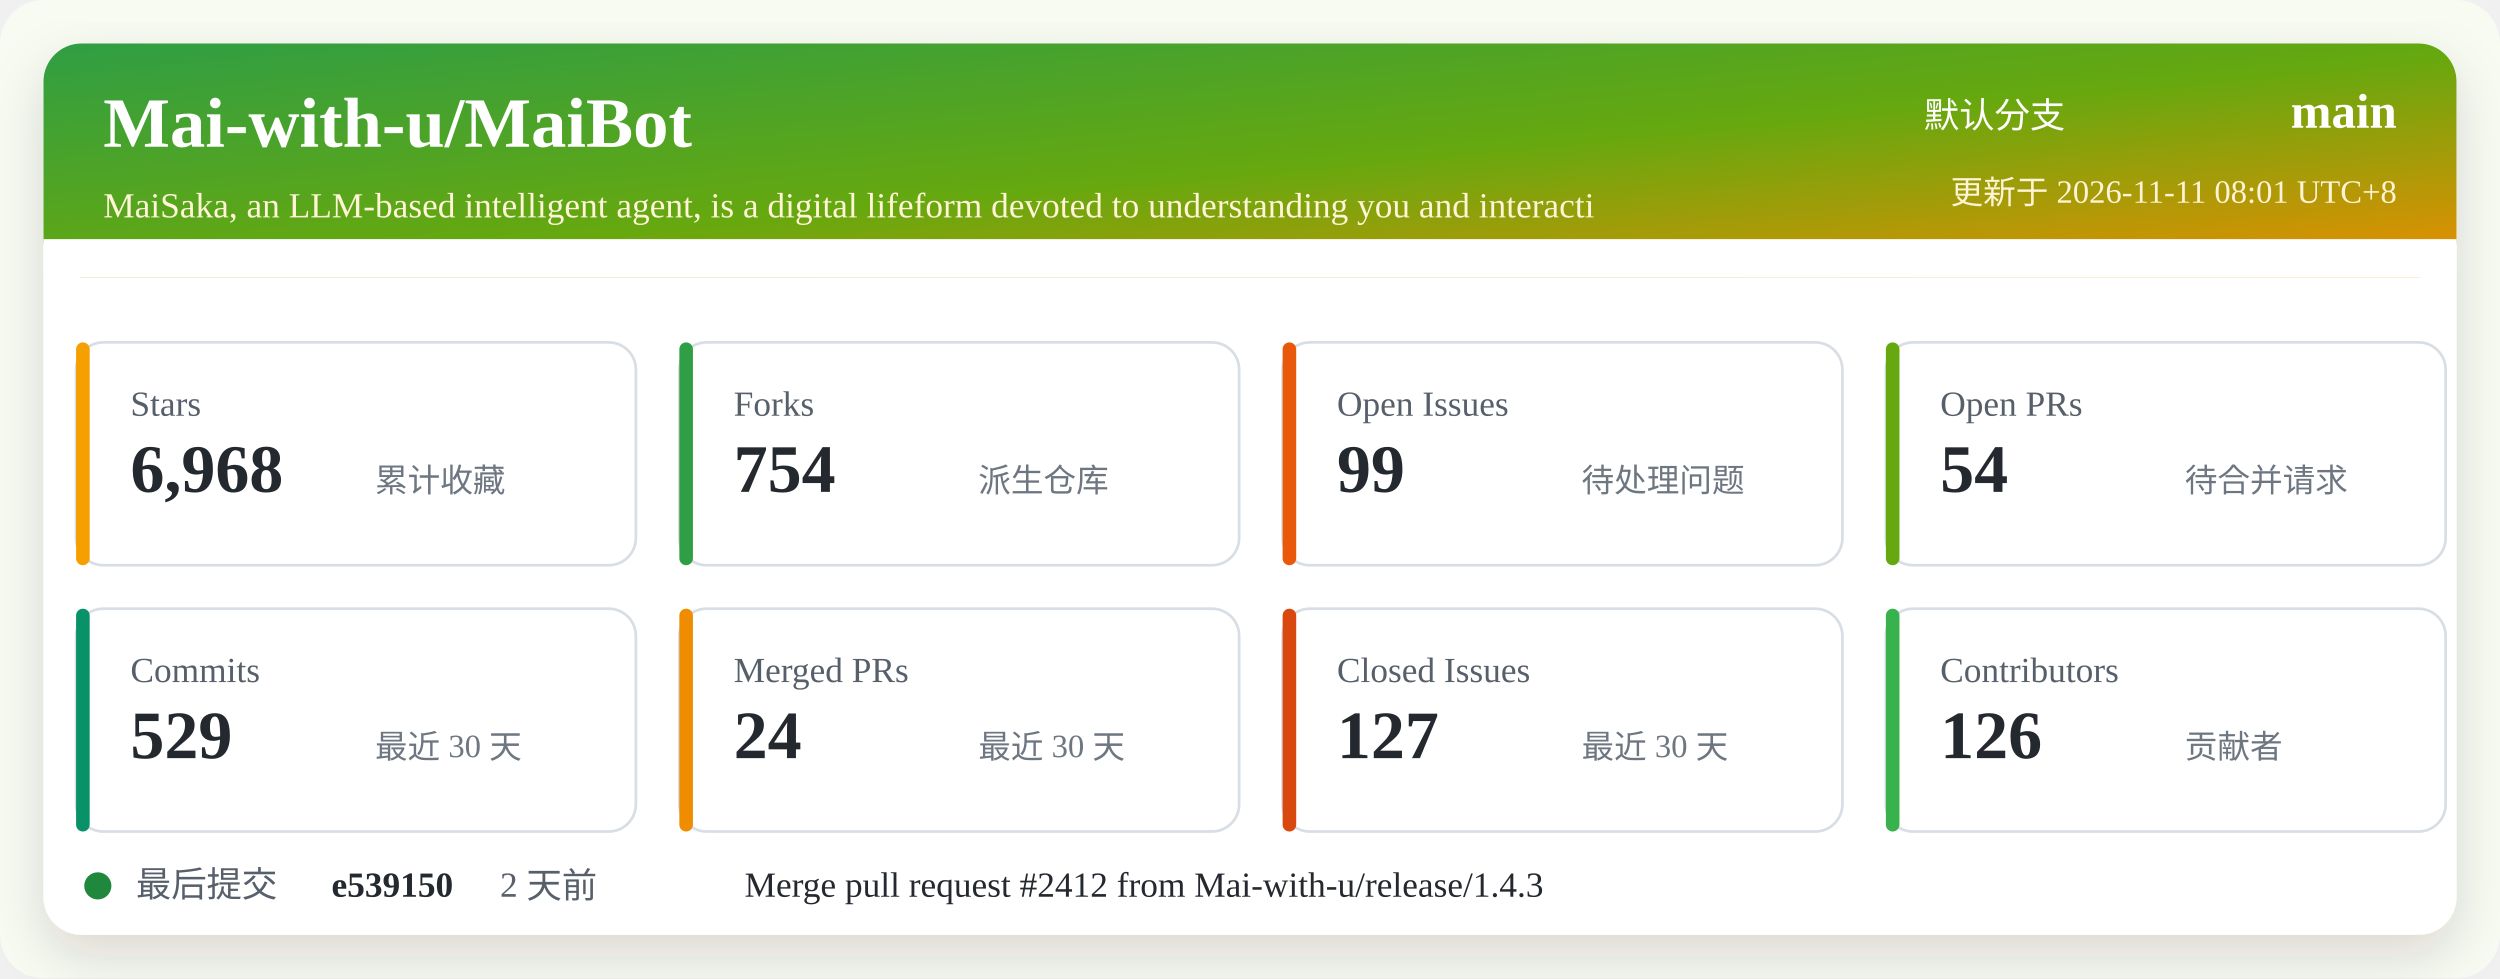
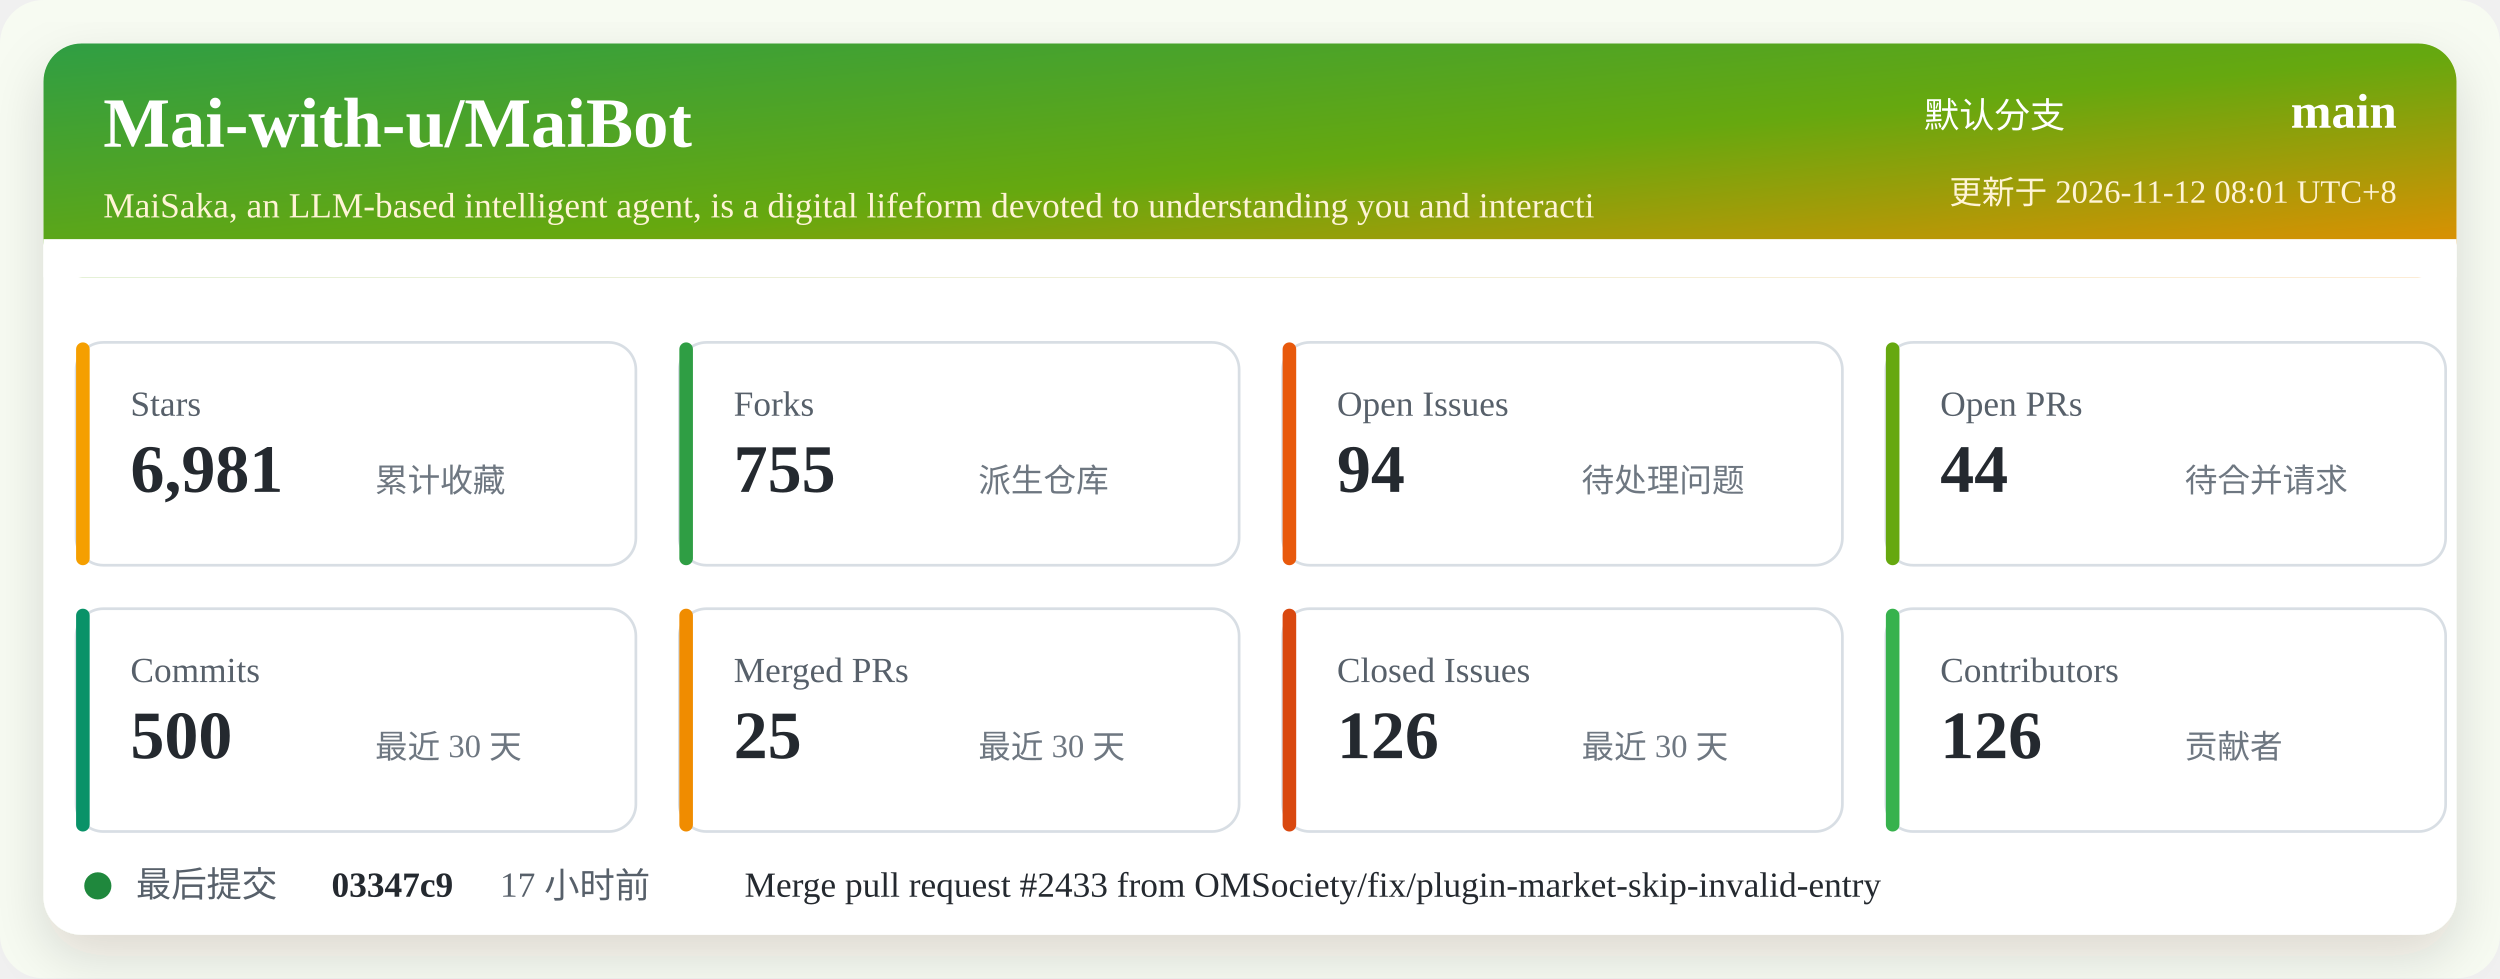
<svg xmlns="http://www.w3.org/2000/svg" width="920" height="360" viewBox="0 0 920 360" role="img" aria-labelledby="title desc">
  <defs>
    <linearGradient id="header" x1="0" x2="1" y1="0" y2="1">
      <stop offset="0%" stop-color="#2f9e44" />
      <stop offset="52%" stop-color="#66a80f" />
      <stop offset="100%" stop-color="#f08c00" />
    </linearGradient>
    <filter id="shadow" x="-5%" y="-5%" width="110%" height="110%">
      <feDropShadow dx="0" dy="8" stdDeviation="10" flood-color="#2b2318" flood-opacity="0.14" />
    </filter>
  </defs>
  <rect width="920" height="360" rx="16" fill="#f7fbf2" />
  <rect x="16" y="16" width="888" height="328" rx="14" fill="#ffffff" filter="url(#shadow)" />
  <rect x="16" y="16" width="888" height="86" rx="14" fill="url(#header)" />
  <path d="M16 88 H904 V102 H16 Z" fill="#ffffff" />
  <text x="38" y="54" fill="#ffffff" font-size="26" font-weight="700">Mai-with-u/MaiBot</text>
  <text x="38" y="80" fill="#fff4d6" font-size="13">MaiSaka, an LLM-based intelligent agent, is a digital lifeform devoted to understanding you and interacti</text>
  <text x="760" y="47" fill="#ffffff" font-size="13" text-anchor="end">默认分支</text>
  <text x="882" y="47" fill="#ffffff" font-size="18" font-weight="700" text-anchor="end">main</text>
-   <text x="882" y="75" fill="#fff4d6" font-size="12" text-anchor="end">更新于 2026-11-11 08:01 UTC+8</text>
+   <text x="882" y="75" fill="#fff4d6" font-size="12" text-anchor="end">更新于 2026-11-12 08:01 UTC+8</text>
  <g transform="translate(28 126)">
    <rect width="206" height="82" rx="10" fill="#ffffff" stroke="#d8dee4" />
    <rect x="0" y="0" width="5" height="82" rx="2.5" fill="#f59f00" />
    <text x="20" y="27" fill="#57606a" font-size="13">Stars</text>
-     <text x="20" y="55" fill="#24292f" font-size="25" font-weight="700">6,968</text>
+     <text x="20" y="55" fill="#24292f" font-size="25" font-weight="700">6,981</text>
    <text x="110" y="55" fill="#6e7781" font-size="12">累计收藏</text>
  </g>
  <g transform="translate(250 126)">
    <rect width="206" height="82" rx="10" fill="#ffffff" stroke="#d8dee4" />
    <rect x="0" y="0" width="5" height="82" rx="2.5" fill="#2f9e44" />
    <text x="20" y="27" fill="#57606a" font-size="13">Forks</text>
-     <text x="20" y="55" fill="#24292f" font-size="25" font-weight="700">754</text>
+     <text x="20" y="55" fill="#24292f" font-size="25" font-weight="700">755</text>
    <text x="110" y="55" fill="#6e7781" font-size="12">派生仓库</text>
  </g>
  <g transform="translate(472 126)">
    <rect width="206" height="82" rx="10" fill="#ffffff" stroke="#d8dee4" />
    <rect x="0" y="0" width="5" height="82" rx="2.5" fill="#e8590c" />
    <text x="20" y="27" fill="#57606a" font-size="13">Open Issues</text>
-     <text x="20" y="55" fill="#24292f" font-size="25" font-weight="700">99</text>
+     <text x="20" y="55" fill="#24292f" font-size="25" font-weight="700">94</text>
    <text x="110" y="55" fill="#6e7781" font-size="12">待处理问题</text>
  </g>
  <g transform="translate(694 126)">
    <rect width="206" height="82" rx="10" fill="#ffffff" stroke="#d8dee4" />
    <rect x="0" y="0" width="5" height="82" rx="2.5" fill="#66a80f" />
    <text x="20" y="27" fill="#57606a" font-size="13">Open PRs</text>
-     <text x="20" y="55" fill="#24292f" font-size="25" font-weight="700">54</text>
+     <text x="20" y="55" fill="#24292f" font-size="25" font-weight="700">44</text>
    <text x="110" y="55" fill="#6e7781" font-size="12">待合并请求</text>
  </g>
  <g transform="translate(28 224)">
    <rect width="206" height="82" rx="10" fill="#ffffff" stroke="#d8dee4" />
    <rect x="0" y="0" width="5" height="82" rx="2.5" fill="#099268" />
    <text x="20" y="27" fill="#57606a" font-size="13">Commits</text>
-     <text x="20" y="55" fill="#24292f" font-size="25" font-weight="700">529</text>
+     <text x="20" y="55" fill="#24292f" font-size="25" font-weight="700">500</text>
    <text x="110" y="55" fill="#6e7781" font-size="12">最近 30 天</text>
  </g>
  <g transform="translate(250 224)">
    <rect width="206" height="82" rx="10" fill="#ffffff" stroke="#d8dee4" />
    <rect x="0" y="0" width="5" height="82" rx="2.5" fill="#f08c00" />
    <text x="20" y="27" fill="#57606a" font-size="13">Merged PRs</text>
-     <text x="20" y="55" fill="#24292f" font-size="25" font-weight="700">24</text>
+     <text x="20" y="55" fill="#24292f" font-size="25" font-weight="700">25</text>
    <text x="110" y="55" fill="#6e7781" font-size="12">最近 30 天</text>
  </g>
  <g transform="translate(472 224)">
    <rect width="206" height="82" rx="10" fill="#ffffff" stroke="#d8dee4" />
    <rect x="0" y="0" width="5" height="82" rx="2.5" fill="#d9480f" />
    <text x="20" y="27" fill="#57606a" font-size="13">Closed Issues</text>
-     <text x="20" y="55" fill="#24292f" font-size="25" font-weight="700">127</text>
+     <text x="20" y="55" fill="#24292f" font-size="25" font-weight="700">126</text>
    <text x="110" y="55" fill="#6e7781" font-size="12">最近 30 天</text>
  </g>
  <g transform="translate(694 224)">
    <rect width="206" height="82" rx="10" fill="#ffffff" stroke="#d8dee4" />
    <rect x="0" y="0" width="5" height="82" rx="2.5" fill="#37b24d" />
    <text x="20" y="27" fill="#57606a" font-size="13">Contributors</text>
    <text x="20" y="55" fill="#24292f" font-size="25" font-weight="700">126</text>
    <text x="110" y="55" fill="#6e7781" font-size="12">贡献者</text>
  </g>
  <g transform="translate(28 318)">
    <circle cx="8" cy="8" r="5" fill="#1f883d" />
    <text x="22" y="12" fill="#57606a" font-size="13">最后提交</text>
-     <text x="94" y="12" fill="#24292f" font-size="13" font-weight="700">e539150</text>
-     <text x="156" y="12" fill="#57606a" font-size="13">2 天前</text>
-     <text x="246" y="12" fill="#24292f" font-size="13">Merge pull request #2412 from Mai-with-u/release/1.4.3</text>
+     <text x="94" y="12" fill="#24292f" font-size="13" font-weight="700">03347c9</text>
+     <text x="156" y="12" fill="#57606a" font-size="13">17 小时前</text>
+     <text x="246" y="12" fill="#24292f" font-size="13">Merge pull request #2433 from OMSociety/fix/plugin-market-skip-invalid-entry</text>
  </g>
</svg>
